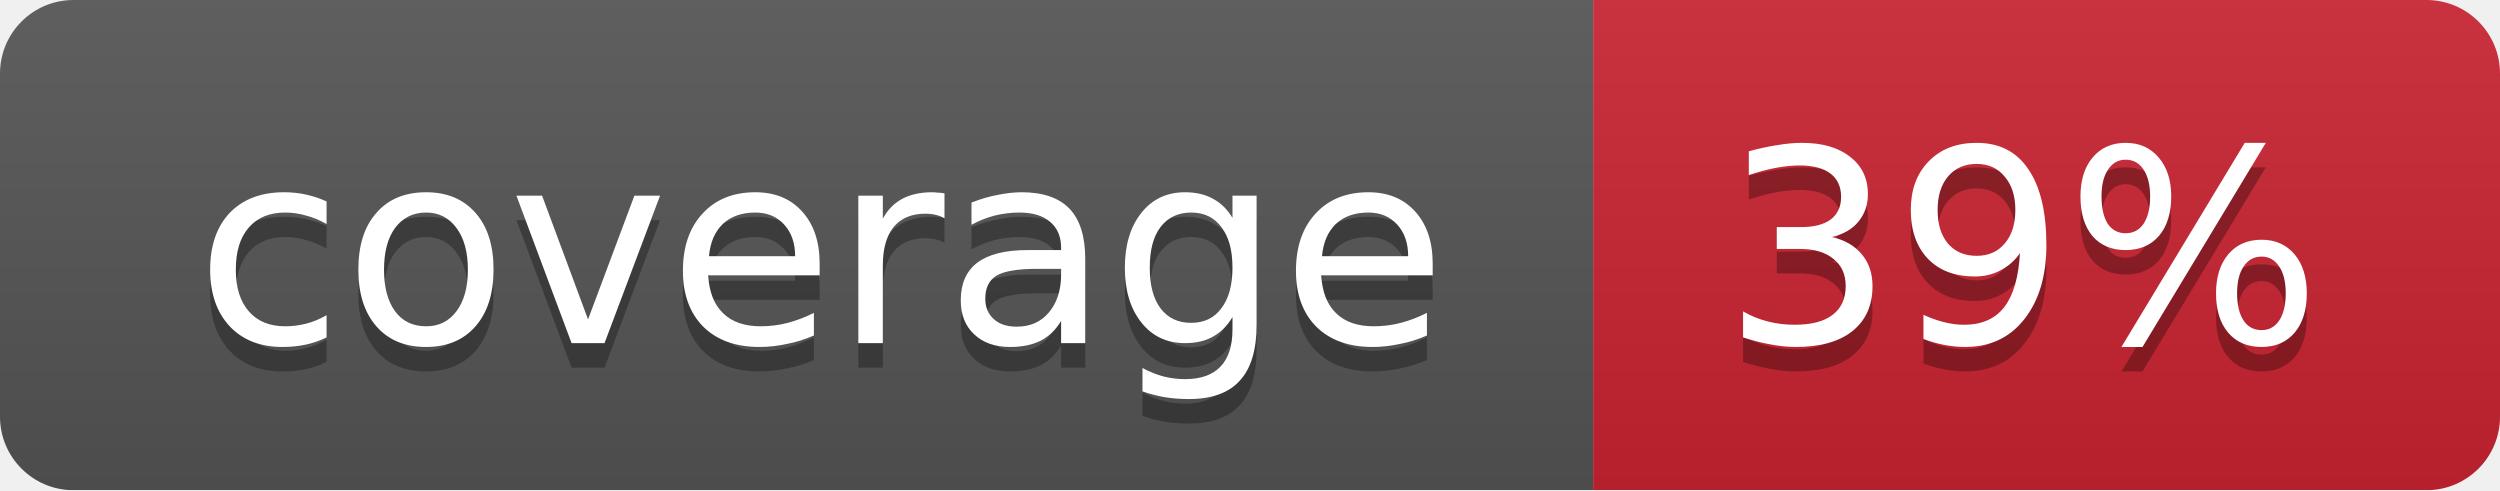
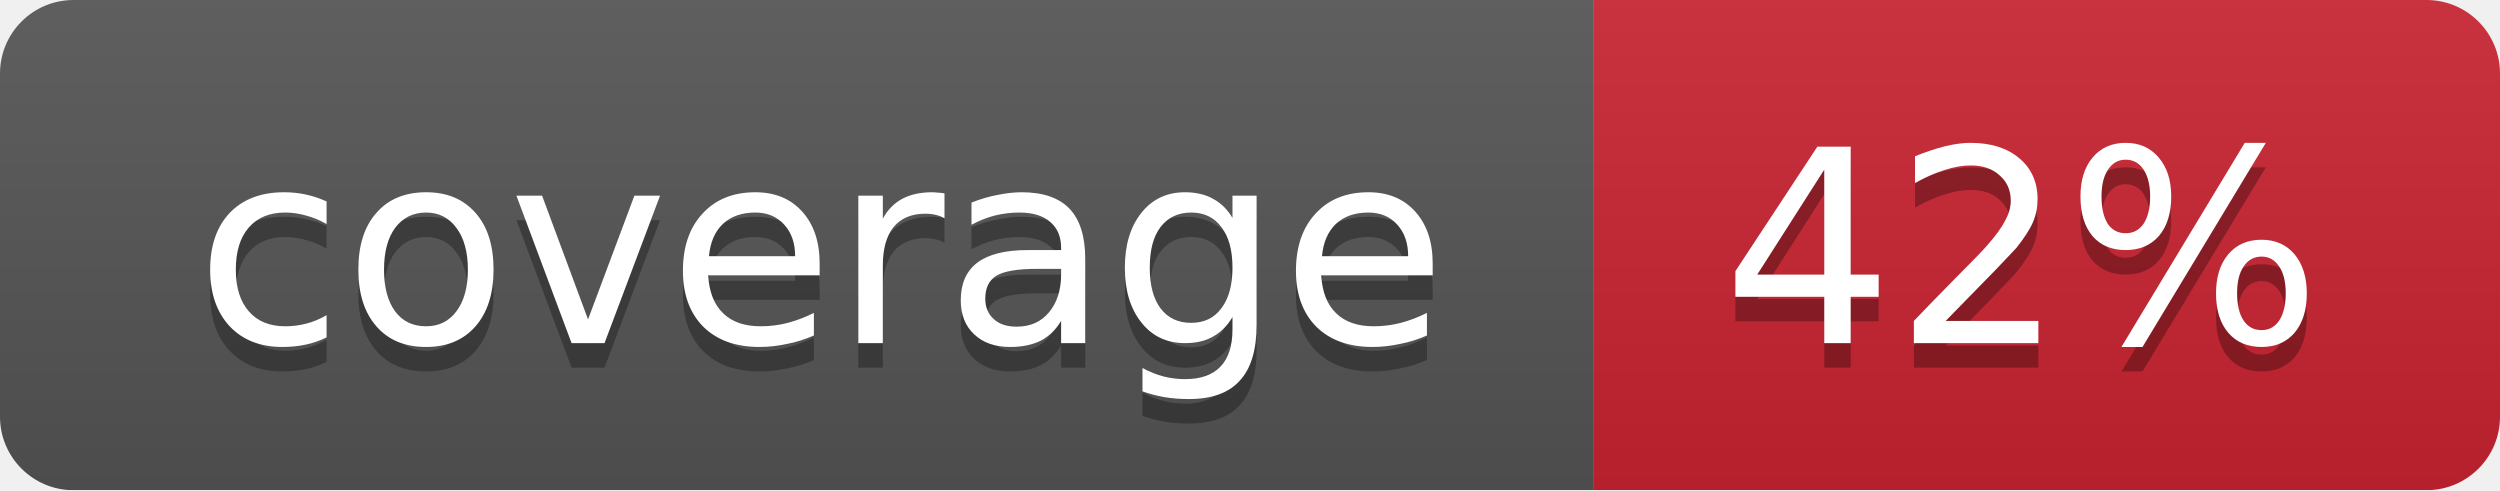
<svg xmlns="http://www.w3.org/2000/svg" width="102" height="20">
  <linearGradient id="smooth" x2="0" y2="100%">
    <stop offset="0" stop-color="#bbb" stop-opacity=".1" />
    <stop offset="1" stop-opacity=".1" />
  </linearGradient>
  <mask id="round">
    <rect width="102" height="20" rx="3" fill="#fff" />
  </mask>
  <g mask="url(#round)">
    <rect width="65" height="20" fill="#555" />
    <rect x="65" width="37" height="20" fill="#cb2431" />
    <rect width="102" height="20" fill="url(#smooth)" />
  </g>
  <g fill="#fff" text-anchor="middle" font-family="DejaVu Sans,Verdana,Geneva,sans-serif" font-size="11">
    <text x="33.5" y="15" fill="#010101" fill-opacity=".3">coverage</text>
    <text x="33.5" y="14">coverage</text>
-     <text x="82.5" y="15" fill="#010101" fill-opacity=".3">39%</text>
-     <text x="82.5" y="14">39%</text>
+     <text x="82.5" y="15" fill="#010101" fill-opacity=".3">42%</text>
+     <text x="82.5" y="14">42%</text>
  </g>
</svg>
